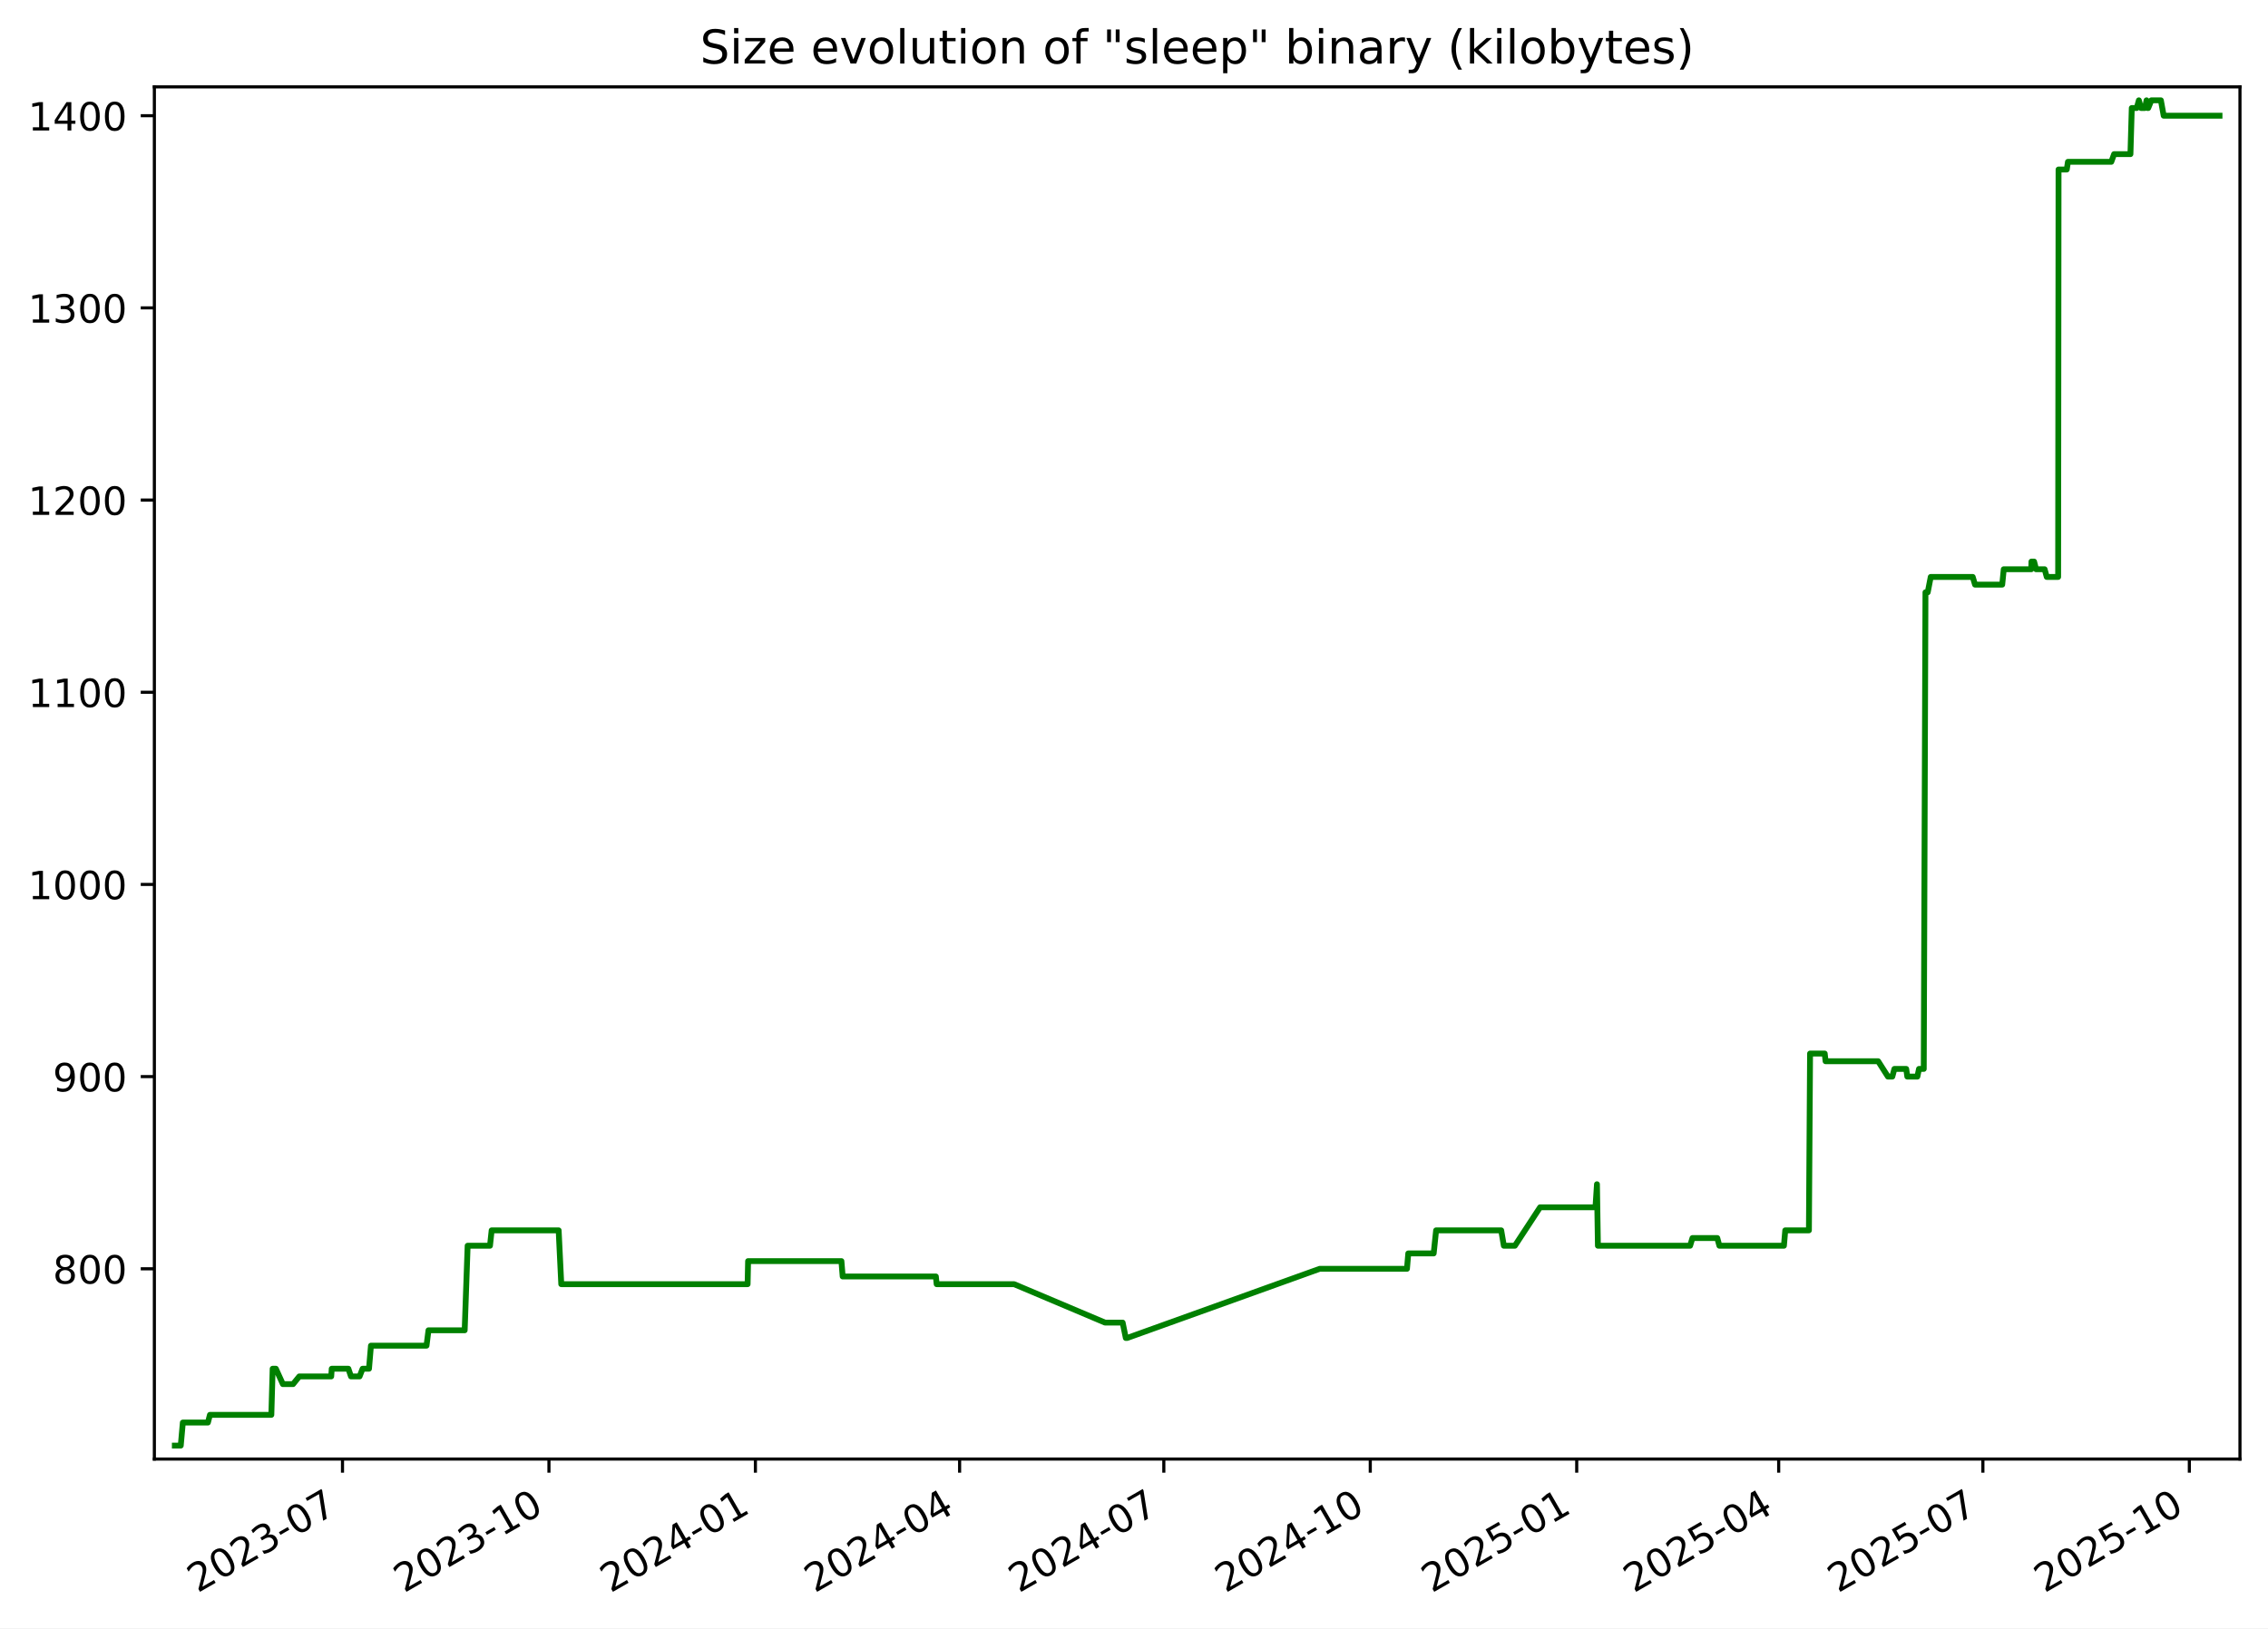
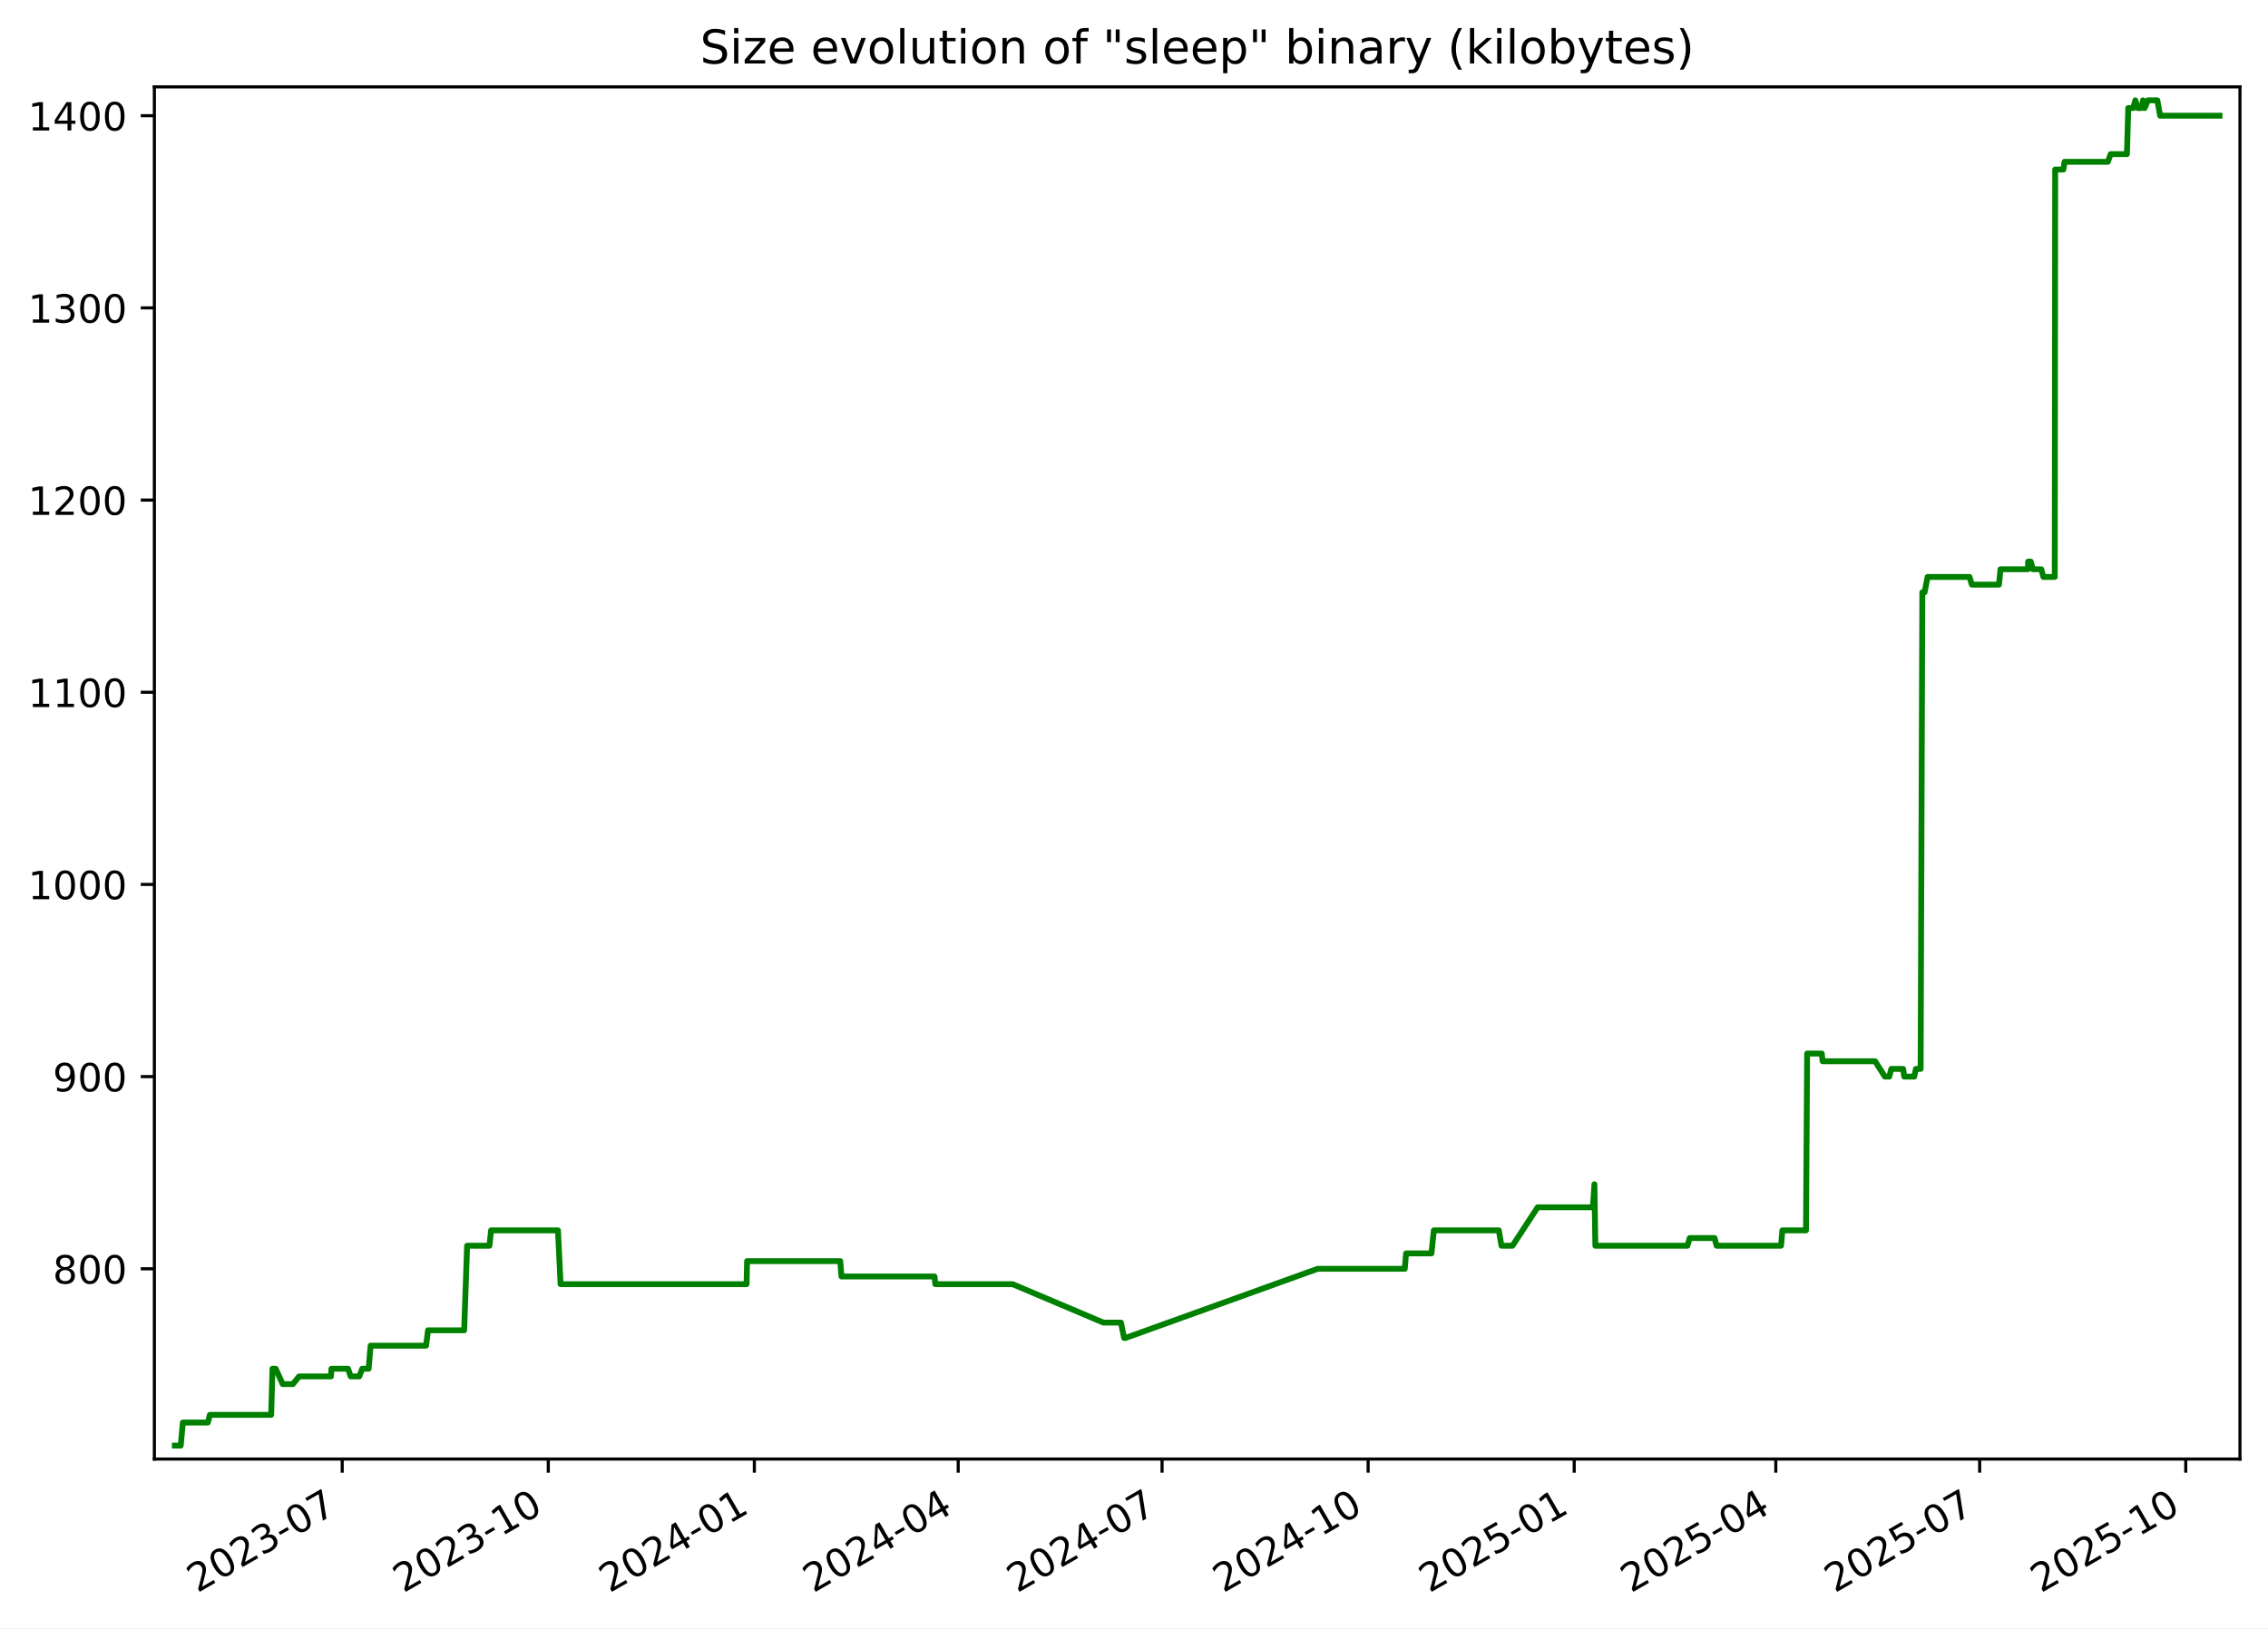
<svg xmlns="http://www.w3.org/2000/svg" xmlns:xlink="http://www.w3.org/1999/xlink" width="582.53pt" height="418.303pt" viewBox="0 0 582.53 418.303" version="1.1">
  <defs>
    <style type="text/css">*{stroke-linejoin: round; stroke-linecap: butt}</style>
  </defs>
  <g id="figure_1">
    <g id="patch_1">
      <path d="M -0 418.303  L 582.53 418.303  L 582.53 0  L -0 0  z " style="fill: #ffffff" />
    </g>
    <g id="axes_1">
      <g id="patch_2">
        <path d="M 39.65 374.83  L 575.33 374.83  L 575.33 22.318  L 39.65 22.318  z " style="fill: #ffffff" />
      </g>
      <g id="matplotlib.axis_1">
        <g id="xtick_1">
          <g id="line2d_1">
            <defs>
-               <path id="m29a98352ca" d="M 0 0  L 0 3.5  " style="stroke: #000000; stroke-width: 0.8" />
+               <path id="m0fbf66fe56" d="M 0 0  L 0 3.5  " style="stroke: #000000; stroke-width: 0.8" />
            </defs>
            <g>
-               <use xlink:href="#m29a98352ca" x="87.969" y="374.83" style="stroke: #000000; stroke-width: 0.8" />
+               <use xlink:href="#m0fbf66fe56" x="87.892" y="374.83" style="stroke: #000000; stroke-width: 0.8" />
            </g>
          </g>
          <g id="text_1">
-             <g transform="translate(50.74411 409.302) rotate(-30) scale(0.1 -0.1)">
+             <g transform="translate(50.66712 409.302) rotate(-30) scale(0.1 -0.1)">
              <defs>
                <path id="DejaVuSans-32" d="M 1228 531  L 3431 531  L 3431 0  L 469 0  L 469 531  Q 828 903 1448 1529  Q 2069 2156 2228 2338  Q 2531 2678 2651 2914  Q 2772 3150 2772 3378  Q 2772 3750 2511 3984  Q 2250 4219 1831 4219  Q 1534 4219 1204 4116  Q 875 4013 500 3803  L 500 4441  Q 881 4594 1212 4672  Q 1544 4750 1819 4750  Q 2544 4750 2975 4387  Q 3406 4025 3406 3419  Q 3406 3131 3298 2873  Q 3191 2616 2906 2266  Q 2828 2175 2409 1742  Q 1991 1309 1228 531  z " transform="scale(0.015625)" />
                <path id="DejaVuSans-30" d="M 2034 4250  Q 1547 4250 1301 3770  Q 1056 3291 1056 2328  Q 1056 1369 1301 889  Q 1547 409 2034 409  Q 2525 409 2770 889  Q 3016 1369 3016 2328  Q 3016 3291 2770 3770  Q 2525 4250 2034 4250  z M 2034 4750  Q 2819 4750 3233 4129  Q 3647 3509 3647 2328  Q 3647 1150 3233 529  Q 2819 -91 2034 -91  Q 1250 -91 836 529  Q 422 1150 422 2328  Q 422 3509 836 4129  Q 1250 4750 2034 4750  z " transform="scale(0.015625)" />
                <path id="DejaVuSans-33" d="M 2597 2516  Q 3050 2419 3304 2112  Q 3559 1806 3559 1356  Q 3559 666 3084 287  Q 2609 -91 1734 -91  Q 1441 -91 1130 -33  Q 819 25 488 141  L 488 750  Q 750 597 1062 519  Q 1375 441 1716 441  Q 2309 441 2620 675  Q 2931 909 2931 1356  Q 2931 1769 2642 2001  Q 2353 2234 1838 2234  L 1294 2234  L 1294 2753  L 1863 2753  Q 2328 2753 2575 2939  Q 2822 3125 2822 3475  Q 2822 3834 2567 4026  Q 2313 4219 1838 4219  Q 1578 4219 1281 4162  Q 984 4106 628 3988  L 628 4550  Q 988 4650 1302 4700  Q 1616 4750 1894 4750  Q 2613 4750 3031 4423  Q 3450 4097 3450 3541  Q 3450 3153 3228 2886  Q 3006 2619 2597 2516  z " transform="scale(0.015625)" />
                <path id="DejaVuSans-2d" d="M 313 2009  L 1997 2009  L 1997 1497  L 313 1497  L 313 2009  z " transform="scale(0.015625)" />
                <path id="DejaVuSans-37" d="M 525 4666  L 3525 4666  L 3525 4397  L 1831 0  L 1172 0  L 2766 4134  L 525 4134  L 525 4666  z " transform="scale(0.015625)" />
              </defs>
              <use xlink:href="#DejaVuSans-32" />
              <use xlink:href="#DejaVuSans-30" x="63.623" />
              <use xlink:href="#DejaVuSans-32" x="127.246" />
              <use xlink:href="#DejaVuSans-33" x="190.869" />
              <use xlink:href="#DejaVuSans-2d" x="254.492" />
              <use xlink:href="#DejaVuSans-30" x="290.576" />
              <use xlink:href="#DejaVuSans-37" x="354.199" />
            </g>
          </g>
        </g>
        <g id="xtick_2">
          <g id="line2d_2">
            <g>
-               <use xlink:href="#m29a98352ca" x="140.996" y="374.83" style="stroke: #000000; stroke-width: 0.8" />
+               <use xlink:href="#m0fbf66fe56" x="140.824" y="374.83" style="stroke: #000000; stroke-width: 0.8" />
            </g>
          </g>
          <g id="text_2">
-             <g transform="translate(103.7707 409.302) rotate(-30) scale(0.1 -0.1)">
+             <g transform="translate(103.5989 409.302) rotate(-30) scale(0.1 -0.1)">
              <defs>
                <path id="DejaVuSans-31" d="M 794 531  L 1825 531  L 1825 4091  L 703 3866  L 703 4441  L 1819 4666  L 2450 4666  L 2450 531  L 3481 531  L 3481 0  L 794 0  L 794 531  z " transform="scale(0.015625)" />
              </defs>
              <use xlink:href="#DejaVuSans-32" />
              <use xlink:href="#DejaVuSans-30" x="63.623" />
              <use xlink:href="#DejaVuSans-32" x="127.246" />
              <use xlink:href="#DejaVuSans-33" x="190.869" />
              <use xlink:href="#DejaVuSans-2d" x="254.492" />
              <use xlink:href="#DejaVuSans-31" x="290.576" />
              <use xlink:href="#DejaVuSans-30" x="354.199" />
            </g>
          </g>
        </g>
        <g id="xtick_3">
          <g id="line2d_3">
            <g>
-               <use xlink:href="#m29a98352ca" x="194.022" y="374.83" style="stroke: #000000; stroke-width: 0.8" />
+               <use xlink:href="#m0fbf66fe56" x="193.756" y="374.83" style="stroke: #000000; stroke-width: 0.8" />
            </g>
          </g>
          <g id="text_3">
-             <g transform="translate(156.7973 409.302) rotate(-30) scale(0.1 -0.1)">
+             <g transform="translate(156.5307 409.302) rotate(-30) scale(0.1 -0.1)">
              <defs>
                <path id="DejaVuSans-34" d="M 2419 4116  L 825 1625  L 2419 1625  L 2419 4116  z M 2253 4666  L 3047 4666  L 3047 1625  L 3713 1625  L 3713 1100  L 3047 1100  L 3047 0  L 2419 0  L 2419 1100  L 313 1100  L 313 1709  L 2253 4666  z " transform="scale(0.015625)" />
              </defs>
              <use xlink:href="#DejaVuSans-32" />
              <use xlink:href="#DejaVuSans-30" x="63.623" />
              <use xlink:href="#DejaVuSans-32" x="127.246" />
              <use xlink:href="#DejaVuSans-34" x="190.869" />
              <use xlink:href="#DejaVuSans-2d" x="254.492" />
              <use xlink:href="#DejaVuSans-30" x="290.576" />
              <use xlink:href="#DejaVuSans-31" x="354.199" />
            </g>
          </g>
        </g>
        <g id="xtick_4">
          <g id="line2d_4">
            <g>
-               <use xlink:href="#m29a98352ca" x="246.472" y="374.83" style="stroke: #000000; stroke-width: 0.8" />
+               <use xlink:href="#m0fbf66fe56" x="246.112" y="374.83" style="stroke: #000000; stroke-width: 0.8" />
            </g>
          </g>
          <g id="text_4">
-             <g transform="translate(209.2476 409.302) rotate(-30) scale(0.1 -0.1)">
+             <g transform="translate(208.8872 409.302) rotate(-30) scale(0.1 -0.1)">
              <use xlink:href="#DejaVuSans-32" />
              <use xlink:href="#DejaVuSans-30" x="63.623" />
              <use xlink:href="#DejaVuSans-32" x="127.246" />
              <use xlink:href="#DejaVuSans-34" x="190.869" />
              <use xlink:href="#DejaVuSans-2d" x="254.492" />
              <use xlink:href="#DejaVuSans-30" x="290.576" />
              <use xlink:href="#DejaVuSans-34" x="354.199" />
            </g>
          </g>
        </g>
        <g id="xtick_5">
          <g id="line2d_5">
            <g>
-               <use xlink:href="#m29a98352ca" x="298.923" y="374.83" style="stroke: #000000; stroke-width: 0.8" />
+               <use xlink:href="#m0fbf66fe56" x="298.469" y="374.83" style="stroke: #000000; stroke-width: 0.8" />
            </g>
          </g>
          <g id="text_5">
-             <g transform="translate(261.6978 409.302) rotate(-30) scale(0.1 -0.1)">
+             <g transform="translate(261.2437 409.302) rotate(-30) scale(0.1 -0.1)">
              <use xlink:href="#DejaVuSans-32" />
              <use xlink:href="#DejaVuSans-30" x="63.623" />
              <use xlink:href="#DejaVuSans-32" x="127.246" />
              <use xlink:href="#DejaVuSans-34" x="190.869" />
              <use xlink:href="#DejaVuSans-2d" x="254.492" />
              <use xlink:href="#DejaVuSans-30" x="290.576" />
              <use xlink:href="#DejaVuSans-37" x="354.199" />
            </g>
          </g>
        </g>
        <g id="xtick_6">
          <g id="line2d_6">
            <g>
-               <use xlink:href="#m29a98352ca" x="351.949" y="374.83" style="stroke: #000000; stroke-width: 0.8" />
+               <use xlink:href="#m0fbf66fe56" x="351.4" y="374.83" style="stroke: #000000; stroke-width: 0.8" />
            </g>
          </g>
          <g id="text_6">
-             <g transform="translate(314.7244 409.302) rotate(-30) scale(0.1 -0.1)">
+             <g transform="translate(314.1755 409.302) rotate(-30) scale(0.1 -0.1)">
              <use xlink:href="#DejaVuSans-32" />
              <use xlink:href="#DejaVuSans-30" x="63.623" />
              <use xlink:href="#DejaVuSans-32" x="127.246" />
              <use xlink:href="#DejaVuSans-34" x="190.869" />
              <use xlink:href="#DejaVuSans-2d" x="254.492" />
              <use xlink:href="#DejaVuSans-31" x="290.576" />
              <use xlink:href="#DejaVuSans-30" x="354.199" />
            </g>
          </g>
        </g>
        <g id="xtick_7">
          <g id="line2d_7">
            <g>
-               <use xlink:href="#m29a98352ca" x="404.976" y="374.83" style="stroke: #000000; stroke-width: 0.8" />
+               <use xlink:href="#m0fbf66fe56" x="404.332" y="374.83" style="stroke: #000000; stroke-width: 0.8" />
            </g>
          </g>
          <g id="text_7">
-             <g transform="translate(367.751 409.302) rotate(-30) scale(0.1 -0.1)">
+             <g transform="translate(367.1073 409.302) rotate(-30) scale(0.1 -0.1)">
              <defs>
                <path id="DejaVuSans-35" d="M 691 4666  L 3169 4666  L 3169 4134  L 1269 4134  L 1269 2991  Q 1406 3038 1543 3061  Q 1681 3084 1819 3084  Q 2600 3084 3056 2656  Q 3513 2228 3513 1497  Q 3513 744 3044 326  Q 2575 -91 1722 -91  Q 1428 -91 1123 -41  Q 819 9 494 109  L 494 744  Q 775 591 1075 516  Q 1375 441 1709 441  Q 2250 441 2565 725  Q 2881 1009 2881 1497  Q 2881 1984 2565 2268  Q 2250 2553 1709 2553  Q 1456 2553 1204 2497  Q 953 2441 691 2322  L 691 4666  z " transform="scale(0.015625)" />
              </defs>
              <use xlink:href="#DejaVuSans-32" />
              <use xlink:href="#DejaVuSans-30" x="63.623" />
              <use xlink:href="#DejaVuSans-32" x="127.246" />
              <use xlink:href="#DejaVuSans-35" x="190.869" />
              <use xlink:href="#DejaVuSans-2d" x="254.492" />
              <use xlink:href="#DejaVuSans-30" x="290.576" />
              <use xlink:href="#DejaVuSans-31" x="354.199" />
            </g>
          </g>
        </g>
        <g id="xtick_8">
          <g id="line2d_8">
            <g>
-               <use xlink:href="#m29a98352ca" x="456.85" y="374.83" style="stroke: #000000; stroke-width: 0.8" />
+               <use xlink:href="#m0fbf66fe56" x="456.113" y="374.83" style="stroke: #000000; stroke-width: 0.8" />
            </g>
          </g>
          <g id="text_8">
-             <g transform="translate(419.6249 409.302) rotate(-30) scale(0.1 -0.1)">
+             <g transform="translate(418.8884 409.302) rotate(-30) scale(0.1 -0.1)">
              <use xlink:href="#DejaVuSans-32" />
              <use xlink:href="#DejaVuSans-30" x="63.623" />
              <use xlink:href="#DejaVuSans-32" x="127.246" />
              <use xlink:href="#DejaVuSans-35" x="190.869" />
              <use xlink:href="#DejaVuSans-2d" x="254.492" />
              <use xlink:href="#DejaVuSans-30" x="290.576" />
              <use xlink:href="#DejaVuSans-34" x="354.199" />
            </g>
          </g>
        </g>
        <g id="xtick_9">
          <g id="line2d_9">
            <g>
-               <use xlink:href="#m29a98352ca" x="509.3" y="374.83" style="stroke: #000000; stroke-width: 0.8" />
+               <use xlink:href="#m0fbf66fe56" x="508.47" y="374.83" style="stroke: #000000; stroke-width: 0.8" />
            </g>
          </g>
          <g id="text_9">
-             <g transform="translate(472.0751 409.302) rotate(-30) scale(0.1 -0.1)">
+             <g transform="translate(471.2449 409.302) rotate(-30) scale(0.1 -0.1)">
              <use xlink:href="#DejaVuSans-32" />
              <use xlink:href="#DejaVuSans-30" x="63.623" />
              <use xlink:href="#DejaVuSans-32" x="127.246" />
              <use xlink:href="#DejaVuSans-35" x="190.869" />
              <use xlink:href="#DejaVuSans-2d" x="254.492" />
              <use xlink:href="#DejaVuSans-30" x="290.576" />
              <use xlink:href="#DejaVuSans-37" x="354.199" />
            </g>
          </g>
        </g>
        <g id="xtick_10">
          <g id="line2d_10">
            <g>
-               <use xlink:href="#m29a98352ca" x="562.327" y="374.83" style="stroke: #000000; stroke-width: 0.8" />
+               <use xlink:href="#m0fbf66fe56" x="561.402" y="374.83" style="stroke: #000000; stroke-width: 0.8" />
            </g>
          </g>
          <g id="text_10">
-             <g transform="translate(525.1017 409.302) rotate(-30) scale(0.1 -0.1)">
+             <g transform="translate(524.1767 409.302) rotate(-30) scale(0.1 -0.1)">
              <use xlink:href="#DejaVuSans-32" />
              <use xlink:href="#DejaVuSans-30" x="63.623" />
              <use xlink:href="#DejaVuSans-32" x="127.246" />
              <use xlink:href="#DejaVuSans-35" x="190.869" />
              <use xlink:href="#DejaVuSans-2d" x="254.492" />
              <use xlink:href="#DejaVuSans-31" x="290.576" />
              <use xlink:href="#DejaVuSans-30" x="354.199" />
            </g>
          </g>
        </g>
      </g>
      <g id="matplotlib.axis_2">
        <g id="ytick_1">
          <g id="line2d_11">
            <defs>
-               <path id="ma1f52dd7fe" d="M 0 0  L -3.5 0  " style="stroke: #000000; stroke-width: 0.8" />
+               <path id="m26642df982" d="M 0 0  L -3.5 0  " style="stroke: #000000; stroke-width: 0.8" />
            </defs>
            <g>
-               <use xlink:href="#ma1f52dd7fe" x="39.65" y="325.952" style="stroke: #000000; stroke-width: 0.8" />
+               <use xlink:href="#m26642df982" x="39.65" y="325.952" style="stroke: #000000; stroke-width: 0.8" />
            </g>
          </g>
          <g id="text_11">
            <g transform="translate(13.5625 329.7516) scale(0.1 -0.1)">
              <defs>
                <path id="DejaVuSans-38" d="M 2034 2216  Q 1584 2216 1326 1975  Q 1069 1734 1069 1313  Q 1069 891 1326 650  Q 1584 409 2034 409  Q 2484 409 2743 651  Q 3003 894 3003 1313  Q 3003 1734 2745 1975  Q 2488 2216 2034 2216  z M 1403 2484  Q 997 2584 770 2862  Q 544 3141 544 3541  Q 544 4100 942 4425  Q 1341 4750 2034 4750  Q 2731 4750 3128 4425  Q 3525 4100 3525 3541  Q 3525 3141 3298 2862  Q 3072 2584 2669 2484  Q 3125 2378 3379 2068  Q 3634 1759 3634 1313  Q 3634 634 3220 271  Q 2806 -91 2034 -91  Q 1263 -91 848 271  Q 434 634 434 1313  Q 434 1759 690 2068  Q 947 2378 1403 2484  z M 1172 3481  Q 1172 3119 1398 2916  Q 1625 2713 2034 2713  Q 2441 2713 2670 2916  Q 2900 3119 2900 3481  Q 2900 3844 2670 4047  Q 2441 4250 2034 4250  Q 1625 4250 1398 4047  Q 1172 3844 1172 3481  z " transform="scale(0.015625)" />
              </defs>
              <use xlink:href="#DejaVuSans-38" />
              <use xlink:href="#DejaVuSans-30" x="63.623" />
              <use xlink:href="#DejaVuSans-30" x="127.246" />
            </g>
          </g>
        </g>
        <g id="ytick_2">
          <g id="line2d_12">
            <g>
-               <use xlink:href="#ma1f52dd7fe" x="39.65" y="276.581" style="stroke: #000000; stroke-width: 0.8" />
+               <use xlink:href="#m26642df982" x="39.65" y="276.581" style="stroke: #000000; stroke-width: 0.8" />
            </g>
          </g>
          <g id="text_12">
            <g transform="translate(13.5625 280.3802) scale(0.1 -0.1)">
              <defs>
                <path id="DejaVuSans-39" d="M 703 97  L 703 672  Q 941 559 1184 500  Q 1428 441 1663 441  Q 2288 441 2617 861  Q 2947 1281 2994 2138  Q 2813 1869 2534 1725  Q 2256 1581 1919 1581  Q 1219 1581 811 2004  Q 403 2428 403 3163  Q 403 3881 828 4315  Q 1253 4750 1959 4750  Q 2769 4750 3195 4129  Q 3622 3509 3622 2328  Q 3622 1225 3098 567  Q 2575 -91 1691 -91  Q 1453 -91 1209 -44  Q 966 3 703 97  z M 1959 2075  Q 2384 2075 2632 2365  Q 2881 2656 2881 3163  Q 2881 3666 2632 3958  Q 2384 4250 1959 4250  Q 1534 4250 1286 3958  Q 1038 3666 1038 3163  Q 1038 2656 1286 2365  Q 1534 2075 1959 2075  z " transform="scale(0.015625)" />
              </defs>
              <use xlink:href="#DejaVuSans-39" />
              <use xlink:href="#DejaVuSans-30" x="63.623" />
              <use xlink:href="#DejaVuSans-30" x="127.246" />
            </g>
          </g>
        </g>
        <g id="ytick_3">
          <g id="line2d_13">
            <g>
-               <use xlink:href="#ma1f52dd7fe" x="39.65" y="227.21" style="stroke: #000000; stroke-width: 0.8" />
+               <use xlink:href="#m26642df982" x="39.65" y="227.21" style="stroke: #000000; stroke-width: 0.8" />
            </g>
          </g>
          <g id="text_13">
            <g transform="translate(7.2 231.0088) scale(0.1 -0.1)">
              <use xlink:href="#DejaVuSans-31" />
              <use xlink:href="#DejaVuSans-30" x="63.623" />
              <use xlink:href="#DejaVuSans-30" x="127.246" />
              <use xlink:href="#DejaVuSans-30" x="190.869" />
            </g>
          </g>
        </g>
        <g id="ytick_4">
          <g id="line2d_14">
            <g>
-               <use xlink:href="#ma1f52dd7fe" x="39.65" y="177.838" style="stroke: #000000; stroke-width: 0.8" />
+               <use xlink:href="#m26642df982" x="39.65" y="177.838" style="stroke: #000000; stroke-width: 0.8" />
            </g>
          </g>
          <g id="text_14">
            <g transform="translate(7.2 181.6373) scale(0.1 -0.1)">
              <use xlink:href="#DejaVuSans-31" />
              <use xlink:href="#DejaVuSans-31" x="63.623" />
              <use xlink:href="#DejaVuSans-30" x="127.246" />
              <use xlink:href="#DejaVuSans-30" x="190.869" />
            </g>
          </g>
        </g>
        <g id="ytick_5">
          <g id="line2d_15">
            <g>
-               <use xlink:href="#ma1f52dd7fe" x="39.65" y="128.467" style="stroke: #000000; stroke-width: 0.8" />
+               <use xlink:href="#m26642df982" x="39.65" y="128.467" style="stroke: #000000; stroke-width: 0.8" />
            </g>
          </g>
          <g id="text_15">
            <g transform="translate(7.2 132.2659) scale(0.1 -0.1)">
              <use xlink:href="#DejaVuSans-31" />
              <use xlink:href="#DejaVuSans-32" x="63.623" />
              <use xlink:href="#DejaVuSans-30" x="127.246" />
              <use xlink:href="#DejaVuSans-30" x="190.869" />
            </g>
          </g>
        </g>
        <g id="ytick_6">
          <g id="line2d_16">
            <g>
-               <use xlink:href="#ma1f52dd7fe" x="39.65" y="79.095" style="stroke: #000000; stroke-width: 0.8" />
+               <use xlink:href="#m26642df982" x="39.65" y="79.095" style="stroke: #000000; stroke-width: 0.8" />
            </g>
          </g>
          <g id="text_16">
            <g transform="translate(7.2 82.89449) scale(0.1 -0.1)">
              <use xlink:href="#DejaVuSans-31" />
              <use xlink:href="#DejaVuSans-33" x="63.623" />
              <use xlink:href="#DejaVuSans-30" x="127.246" />
              <use xlink:href="#DejaVuSans-30" x="190.869" />
            </g>
          </g>
        </g>
        <g id="ytick_7">
          <g id="line2d_17">
            <g>
-               <use xlink:href="#ma1f52dd7fe" x="39.65" y="29.724" style="stroke: #000000; stroke-width: 0.8" />
+               <use xlink:href="#m26642df982" x="39.65" y="29.724" style="stroke: #000000; stroke-width: 0.8" />
            </g>
          </g>
          <g id="text_17">
            <g transform="translate(7.2 33.52306) scale(0.1 -0.1)">
              <use xlink:href="#DejaVuSans-31" />
              <use xlink:href="#DejaVuSans-34" x="63.623" />
              <use xlink:href="#DejaVuSans-30" x="127.246" />
              <use xlink:href="#DejaVuSans-30" x="190.869" />
            </g>
          </g>
        </g>
      </g>
      <g id="line2d_18">
-         <path d="M 44.902 371.374  L 46.428 371.374  L 46.961 365.45  L 53.403 365.45  L 53.921 363.475  L 69.694 363.475  L 70.031 351.626  L 70.855 351.626  L 72.651 355.575  L 75.276 355.575  L 76.877 353.6  L 85.073 353.6  L 85.204 351.626  L 89.48 351.626  L 90.148 353.6  L 92.357 353.6  L 93.13 351.626  L 94.776 351.626  L 95.278 345.701  L 109.549 345.701  L 110.055 341.751  L 119.352 341.751  L 120.111 320.028  L 125.854 320.028  L 126.278 316.078  L 143.491 316.078  L 144.16 329.902  L 192.022 329.902  L 192.146 323.978  L 216.118 323.978  L 216.441 327.927  L 240.374 327.927  L 240.579 329.902  L 260.467 329.902  L 283.828 339.776  L 288.349 339.776  L 289.161 343.726  L 289.512 343.726  L 338.972 325.952  L 361.377 325.952  L 361.712 322.003  L 368.237 322.003  L 368.86 316.078  L 385.582 316.078  L 386.258 320.028  L 389.096 320.028  L 395.57 310.154  L 409.792 310.154  L 410.176 304.229  L 410.418 320.028  L 434.099 320.028  L 434.704 318.053  L 441.079 318.053  L 441.621 320.028  L 458.198 320.028  L 458.537 316.078  L 464.617 316.078  L 464.91 270.656  L 468.676 270.656  L 468.893 272.631  L 482.396 272.631  L 484.915 276.581  L 486.038 276.581  L 486.568 274.606  L 489.61 274.606  L 489.887 276.581  L 492.472 276.581  L 492.889 274.606  L 494.113 274.606  L 494.55 152.165  L 495.132 152.165  L 495.902 148.215  L 506.69 148.215  L 507.279 150.19  L 514.264 150.19  L 514.66 146.24  L 521.721 146.24  L 521.776 144.266  L 522.448 144.266  L 522.965 146.24  L 525.158 146.24  L 525.703 148.215  L 528.63 148.215  L 528.733 43.548  L 530.843 43.548  L 531.147 41.573  L 542.282 41.573  L 543.002 39.598  L 547.198 39.598  L 547.541 27.749  L 548.815 27.749  L 549.363 25.774  L 549.927 27.749  L 550.929 27.749  L 551.331 25.774  L 551.595 27.749  L 551.769 27.749  L 552.575 25.774  L 555.02 25.774  L 555.736 29.724  L 570.078 29.724  L 570.078 29.724  " clip-path="url(#p4edbec6c2a)" style="fill: none; stroke: #008000; stroke-width: 1.5; stroke-linecap: square" />
+         <path d="M 44.902 371.374  L 46.425 371.374  L 46.958 365.45  L 53.388 365.45  L 53.905 363.475  L 69.649 363.475  L 69.986 351.626  L 70.808 351.626  L 72.602 355.575  L 75.222 355.575  L 76.82 353.6  L 85.001 353.6  L 85.132 351.626  L 89.4 351.626  L 90.067 353.6  L 92.272 353.6  L 93.044 351.626  L 94.687 351.626  L 95.188 345.701  L 109.433 345.701  L 109.939 341.751  L 119.219 341.751  L 119.976 320.028  L 125.71 320.028  L 126.132 316.078  L 143.315 316.078  L 143.982 329.902  L 191.759 329.902  L 191.883 323.978  L 215.812 323.978  L 216.135 327.927  L 240.024 327.927  L 240.229 329.902  L 260.082 329.902  L 283.401 339.776  L 287.914 339.776  L 288.724 343.726  L 289.075 343.726  L 338.446 325.952  L 360.811 325.952  L 361.146 322.003  L 367.659 322.003  L 368.281 316.078  L 384.973 316.078  L 385.648 320.028  L 388.481 320.028  L 394.943 310.154  L 409.139 310.154  L 409.523 304.229  L 409.764 320.028  L 433.403 320.028  L 434.008 318.053  L 440.37 318.053  L 440.912 320.028  L 457.459 320.028  L 457.798 316.078  L 463.867 316.078  L 464.159 270.656  L 467.918 270.656  L 468.135 272.631  L 481.614 272.631  L 484.128 276.581  L 485.249 276.581  L 485.778 274.606  L 488.815 274.606  L 489.092 276.581  L 491.672 276.581  L 492.089 274.606  L 493.31 274.606  L 493.747 152.165  L 494.328 152.165  L 495.096 148.215  L 505.864 148.215  L 506.452 150.19  L 513.425 150.19  L 513.82 146.24  L 520.868 146.24  L 520.923 144.266  L 521.594 144.266  L 522.11 146.24  L 524.3 146.24  L 524.843 148.215  L 527.765 148.215  L 527.868 43.548  L 529.975 43.548  L 530.278 41.573  L 541.393 41.573  L 542.111 39.598  L 546.3 39.598  L 546.642 27.749  L 547.914 27.749  L 548.461 25.774  L 549.024 27.749  L 550.024 27.749  L 550.426 25.774  L 550.69 27.749  L 550.863 27.749  L 551.667 25.774  L 554.109 25.774  L 554.822 29.724  L 570.078 29.724  L 570.078 29.724  " clip-path="url(#p638becc6ef)" style="fill: none; stroke: #008000; stroke-width: 1.5; stroke-linecap: square" />
      </g>
      <g id="patch_3">
        <path d="M 39.65 374.83  L 39.65 22.318  " style="fill: none; stroke: #000000; stroke-width: 0.8; stroke-linejoin: miter; stroke-linecap: square" />
      </g>
      <g id="patch_4">
        <path d="M 575.33 374.83  L 575.33 22.318  " style="fill: none; stroke: #000000; stroke-width: 0.8; stroke-linejoin: miter; stroke-linecap: square" />
      </g>
      <g id="patch_5">
        <path d="M 39.65 374.83  L 575.33 374.83  " style="fill: none; stroke: #000000; stroke-width: 0.8; stroke-linejoin: miter; stroke-linecap: square" />
      </g>
      <g id="patch_6">
        <path d="M 39.65 22.318  L 575.33 22.318  " style="fill: none; stroke: #000000; stroke-width: 0.8; stroke-linejoin: miter; stroke-linecap: square" />
      </g>
      <g id="text_18">
        <g transform="translate(179.8091 16.31812) scale(0.12 -0.12)">
          <defs>
            <path id="DejaVuSans-53" d="M 3425 4513  L 3425 3897  Q 3066 4069 2747 4153  Q 2428 4238 2131 4238  Q 1616 4238 1336 4038  Q 1056 3838 1056 3469  Q 1056 3159 1242 3001  Q 1428 2844 1947 2747  L 2328 2669  Q 3034 2534 3370 2195  Q 3706 1856 3706 1288  Q 3706 609 3251 259  Q 2797 -91 1919 -91  Q 1588 -91 1214 -16  Q 841 59 441 206  L 441 856  Q 825 641 1194 531  Q 1563 422 1919 422  Q 2459 422 2753 634  Q 3047 847 3047 1241  Q 3047 1584 2836 1778  Q 2625 1972 2144 2069  L 1759 2144  Q 1053 2284 737 2584  Q 422 2884 422 3419  Q 422 4038 858 4394  Q 1294 4750 2059 4750  Q 2388 4750 2728 4690  Q 3069 4631 3425 4513  z " transform="scale(0.015625)" />
            <path id="DejaVuSans-69" d="M 603 3500  L 1178 3500  L 1178 0  L 603 0  L 603 3500  z M 603 4863  L 1178 4863  L 1178 4134  L 603 4134  L 603 4863  z " transform="scale(0.015625)" />
            <path id="DejaVuSans-7a" d="M 353 3500  L 3084 3500  L 3084 2975  L 922 459  L 3084 459  L 3084 0  L 275 0  L 275 525  L 2438 3041  L 353 3041  L 353 3500  z " transform="scale(0.015625)" />
            <path id="DejaVuSans-65" d="M 3597 1894  L 3597 1613  L 953 1613  Q 991 1019 1311 708  Q 1631 397 2203 397  Q 2534 397 2845 478  Q 3156 559 3463 722  L 3463 178  Q 3153 47 2828 -22  Q 2503 -91 2169 -91  Q 1331 -91 842 396  Q 353 884 353 1716  Q 353 2575 817 3079  Q 1281 3584 2069 3584  Q 2775 3584 3186 3129  Q 3597 2675 3597 1894  z M 3022 2063  Q 3016 2534 2758 2815  Q 2500 3097 2075 3097  Q 1594 3097 1305 2825  Q 1016 2553 972 2059  L 3022 2063  z " transform="scale(0.015625)" />
            <path id="DejaVuSans-20" transform="scale(0.015625)" />
            <path id="DejaVuSans-76" d="M 191 3500  L 800 3500  L 1894 563  L 2988 3500  L 3597 3500  L 2284 0  L 1503 0  L 191 3500  z " transform="scale(0.015625)" />
            <path id="DejaVuSans-6f" d="M 1959 3097  Q 1497 3097 1228 2736  Q 959 2375 959 1747  Q 959 1119 1226 758  Q 1494 397 1959 397  Q 2419 397 2687 759  Q 2956 1122 2956 1747  Q 2956 2369 2687 2733  Q 2419 3097 1959 3097  z M 1959 3584  Q 2709 3584 3137 3096  Q 3566 2609 3566 1747  Q 3566 888 3137 398  Q 2709 -91 1959 -91  Q 1206 -91 779 398  Q 353 888 353 1747  Q 353 2609 779 3096  Q 1206 3584 1959 3584  z " transform="scale(0.015625)" />
            <path id="DejaVuSans-6c" d="M 603 4863  L 1178 4863  L 1178 0  L 603 0  L 603 4863  z " transform="scale(0.015625)" />
            <path id="DejaVuSans-75" d="M 544 1381  L 544 3500  L 1119 3500  L 1119 1403  Q 1119 906 1312 657  Q 1506 409 1894 409  Q 2359 409 2629 706  Q 2900 1003 2900 1516  L 2900 3500  L 3475 3500  L 3475 0  L 2900 0  L 2900 538  Q 2691 219 2414 64  Q 2138 -91 1772 -91  Q 1169 -91 856 284  Q 544 659 544 1381  z M 1991 3584  L 1991 3584  z " transform="scale(0.015625)" />
            <path id="DejaVuSans-74" d="M 1172 4494  L 1172 3500  L 2356 3500  L 2356 3053  L 1172 3053  L 1172 1153  Q 1172 725 1289 603  Q 1406 481 1766 481  L 2356 481  L 2356 0  L 1766 0  Q 1100 0 847 248  Q 594 497 594 1153  L 594 3053  L 172 3053  L 172 3500  L 594 3500  L 594 4494  L 1172 4494  z " transform="scale(0.015625)" />
            <path id="DejaVuSans-6e" d="M 3513 2113  L 3513 0  L 2938 0  L 2938 2094  Q 2938 2591 2744 2837  Q 2550 3084 2163 3084  Q 1697 3084 1428 2787  Q 1159 2491 1159 1978  L 1159 0  L 581 0  L 581 3500  L 1159 3500  L 1159 2956  Q 1366 3272 1645 3428  Q 1925 3584 2291 3584  Q 2894 3584 3203 3211  Q 3513 2838 3513 2113  z " transform="scale(0.015625)" />
            <path id="DejaVuSans-66" d="M 2375 4863  L 2375 4384  L 1825 4384  Q 1516 4384 1395 4259  Q 1275 4134 1275 3809  L 1275 3500  L 2222 3500  L 2222 3053  L 1275 3053  L 1275 0  L 697 0  L 697 3053  L 147 3053  L 147 3500  L 697 3500  L 697 3744  Q 697 4328 969 4595  Q 1241 4863 1831 4863  L 2375 4863  z " transform="scale(0.015625)" />
            <path id="DejaVuSans-22" d="M 1147 4666  L 1147 2931  L 616 2931  L 616 4666  L 1147 4666  z M 2328 4666  L 2328 2931  L 1797 2931  L 1797 4666  L 2328 4666  z " transform="scale(0.015625)" />
            <path id="DejaVuSans-73" d="M 2834 3397  L 2834 2853  Q 2591 2978 2328 3040  Q 2066 3103 1784 3103  Q 1356 3103 1142 2972  Q 928 2841 928 2578  Q 928 2378 1081 2264  Q 1234 2150 1697 2047  L 1894 2003  Q 2506 1872 2764 1633  Q 3022 1394 3022 966  Q 3022 478 2636 193  Q 2250 -91 1575 -91  Q 1294 -91 989 -36  Q 684 19 347 128  L 347 722  Q 666 556 975 473  Q 1284 391 1588 391  Q 1994 391 2212 530  Q 2431 669 2431 922  Q 2431 1156 2273 1281  Q 2116 1406 1581 1522  L 1381 1569  Q 847 1681 609 1914  Q 372 2147 372 2553  Q 372 3047 722 3315  Q 1072 3584 1716 3584  Q 2034 3584 2315 3537  Q 2597 3491 2834 3397  z " transform="scale(0.015625)" />
            <path id="DejaVuSans-70" d="M 1159 525  L 1159 -1331  L 581 -1331  L 581 3500  L 1159 3500  L 1159 2969  Q 1341 3281 1617 3432  Q 1894 3584 2278 3584  Q 2916 3584 3314 3078  Q 3713 2572 3713 1747  Q 3713 922 3314 415  Q 2916 -91 2278 -91  Q 1894 -91 1617 61  Q 1341 213 1159 525  z M 3116 1747  Q 3116 2381 2855 2742  Q 2594 3103 2138 3103  Q 1681 3103 1420 2742  Q 1159 2381 1159 1747  Q 1159 1113 1420 752  Q 1681 391 2138 391  Q 2594 391 2855 752  Q 3116 1113 3116 1747  z " transform="scale(0.015625)" />
            <path id="DejaVuSans-62" d="M 3116 1747  Q 3116 2381 2855 2742  Q 2594 3103 2138 3103  Q 1681 3103 1420 2742  Q 1159 2381 1159 1747  Q 1159 1113 1420 752  Q 1681 391 2138 391  Q 2594 391 2855 752  Q 3116 1113 3116 1747  z M 1159 2969  Q 1341 3281 1617 3432  Q 1894 3584 2278 3584  Q 2916 3584 3314 3078  Q 3713 2572 3713 1747  Q 3713 922 3314 415  Q 2916 -91 2278 -91  Q 1894 -91 1617 61  Q 1341 213 1159 525  L 1159 0  L 581 0  L 581 4863  L 1159 4863  L 1159 2969  z " transform="scale(0.015625)" />
            <path id="DejaVuSans-61" d="M 2194 1759  Q 1497 1759 1228 1600  Q 959 1441 959 1056  Q 959 750 1161 570  Q 1363 391 1709 391  Q 2188 391 2477 730  Q 2766 1069 2766 1631  L 2766 1759  L 2194 1759  z M 3341 1997  L 3341 0  L 2766 0  L 2766 531  Q 2569 213 2275 61  Q 1981 -91 1556 -91  Q 1019 -91 701 211  Q 384 513 384 1019  Q 384 1609 779 1909  Q 1175 2209 1959 2209  L 2766 2209  L 2766 2266  Q 2766 2663 2505 2880  Q 2244 3097 1772 3097  Q 1472 3097 1187 3025  Q 903 2953 641 2809  L 641 3341  Q 956 3463 1253 3523  Q 1550 3584 1831 3584  Q 2591 3584 2966 3190  Q 3341 2797 3341 1997  z " transform="scale(0.015625)" />
            <path id="DejaVuSans-72" d="M 2631 2963  Q 2534 3019 2420 3045  Q 2306 3072 2169 3072  Q 1681 3072 1420 2755  Q 1159 2438 1159 1844  L 1159 0  L 581 0  L 581 3500  L 1159 3500  L 1159 2956  Q 1341 3275 1631 3429  Q 1922 3584 2338 3584  Q 2397 3584 2469 3576  Q 2541 3569 2628 3553  L 2631 2963  z " transform="scale(0.015625)" />
            <path id="DejaVuSans-79" d="M 2059 -325  Q 1816 -950 1584 -1140  Q 1353 -1331 966 -1331  L 506 -1331  L 506 -850  L 844 -850  Q 1081 -850 1212 -737  Q 1344 -625 1503 -206  L 1606 56  L 191 3500  L 800 3500  L 1894 763  L 2988 3500  L 3597 3500  L 2059 -325  z " transform="scale(0.015625)" />
            <path id="DejaVuSans-28" d="M 1984 4856  Q 1566 4138 1362 3434  Q 1159 2731 1159 2009  Q 1159 1288 1364 580  Q 1569 -128 1984 -844  L 1484 -844  Q 1016 -109 783 600  Q 550 1309 550 2009  Q 550 2706 781 3412  Q 1013 4119 1484 4856  L 1984 4856  z " transform="scale(0.015625)" />
            <path id="DejaVuSans-6b" d="M 581 4863  L 1159 4863  L 1159 1991  L 2875 3500  L 3609 3500  L 1753 1863  L 3688 0  L 2938 0  L 1159 1709  L 1159 0  L 581 0  L 581 4863  z " transform="scale(0.015625)" />
            <path id="DejaVuSans-29" d="M 513 4856  L 1013 4856  Q 1481 4119 1714 3412  Q 1947 2706 1947 2009  Q 1947 1309 1714 600  Q 1481 -109 1013 -844  L 513 -844  Q 928 -128 1133 580  Q 1338 1288 1338 2009  Q 1338 2731 1133 3434  Q 928 4138 513 4856  z " transform="scale(0.015625)" />
          </defs>
          <use xlink:href="#DejaVuSans-53" />
          <use xlink:href="#DejaVuSans-69" x="63.477" />
          <use xlink:href="#DejaVuSans-7a" x="91.26" />
          <use xlink:href="#DejaVuSans-65" x="143.75" />
          <use xlink:href="#DejaVuSans-20" x="205.273" />
          <use xlink:href="#DejaVuSans-65" x="237.061" />
          <use xlink:href="#DejaVuSans-76" x="298.584" />
          <use xlink:href="#DejaVuSans-6f" x="357.764" />
          <use xlink:href="#DejaVuSans-6c" x="418.945" />
          <use xlink:href="#DejaVuSans-75" x="446.729" />
          <use xlink:href="#DejaVuSans-74" x="510.107" />
          <use xlink:href="#DejaVuSans-69" x="549.316" />
          <use xlink:href="#DejaVuSans-6f" x="577.1" />
          <use xlink:href="#DejaVuSans-6e" x="638.281" />
          <use xlink:href="#DejaVuSans-20" x="701.66" />
          <use xlink:href="#DejaVuSans-6f" x="733.447" />
          <use xlink:href="#DejaVuSans-66" x="794.629" />
          <use xlink:href="#DejaVuSans-20" x="829.834" />
          <use xlink:href="#DejaVuSans-22" x="861.621" />
          <use xlink:href="#DejaVuSans-73" x="907.617" />
          <use xlink:href="#DejaVuSans-6c" x="959.717" />
          <use xlink:href="#DejaVuSans-65" x="987.5" />
          <use xlink:href="#DejaVuSans-65" x="1049.023" />
          <use xlink:href="#DejaVuSans-70" x="1110.547" />
          <use xlink:href="#DejaVuSans-22" x="1174.023" />
          <use xlink:href="#DejaVuSans-20" x="1220.02" />
          <use xlink:href="#DejaVuSans-62" x="1251.807" />
          <use xlink:href="#DejaVuSans-69" x="1315.283" />
          <use xlink:href="#DejaVuSans-6e" x="1343.066" />
          <use xlink:href="#DejaVuSans-61" x="1406.445" />
          <use xlink:href="#DejaVuSans-72" x="1467.725" />
          <use xlink:href="#DejaVuSans-79" x="1508.838" />
          <use xlink:href="#DejaVuSans-20" x="1568.018" />
          <use xlink:href="#DejaVuSans-28" x="1599.805" />
          <use xlink:href="#DejaVuSans-6b" x="1638.818" />
          <use xlink:href="#DejaVuSans-69" x="1696.729" />
          <use xlink:href="#DejaVuSans-6c" x="1724.512" />
          <use xlink:href="#DejaVuSans-6f" x="1752.295" />
          <use xlink:href="#DejaVuSans-62" x="1813.477" />
          <use xlink:href="#DejaVuSans-79" x="1876.953" />
          <use xlink:href="#DejaVuSans-74" x="1936.133" />
          <use xlink:href="#DejaVuSans-65" x="1975.342" />
          <use xlink:href="#DejaVuSans-73" x="2036.865" />
          <use xlink:href="#DejaVuSans-29" x="2088.965" />
        </g>
      </g>
    </g>
  </g>
  <defs>
-     <clipPath id="p4edbec6c2a">
+     <clipPath id="p638becc6ef">
      <rect x="39.65" y="22.318" width="535.68" height="352.512" />
    </clipPath>
  </defs>
</svg>
